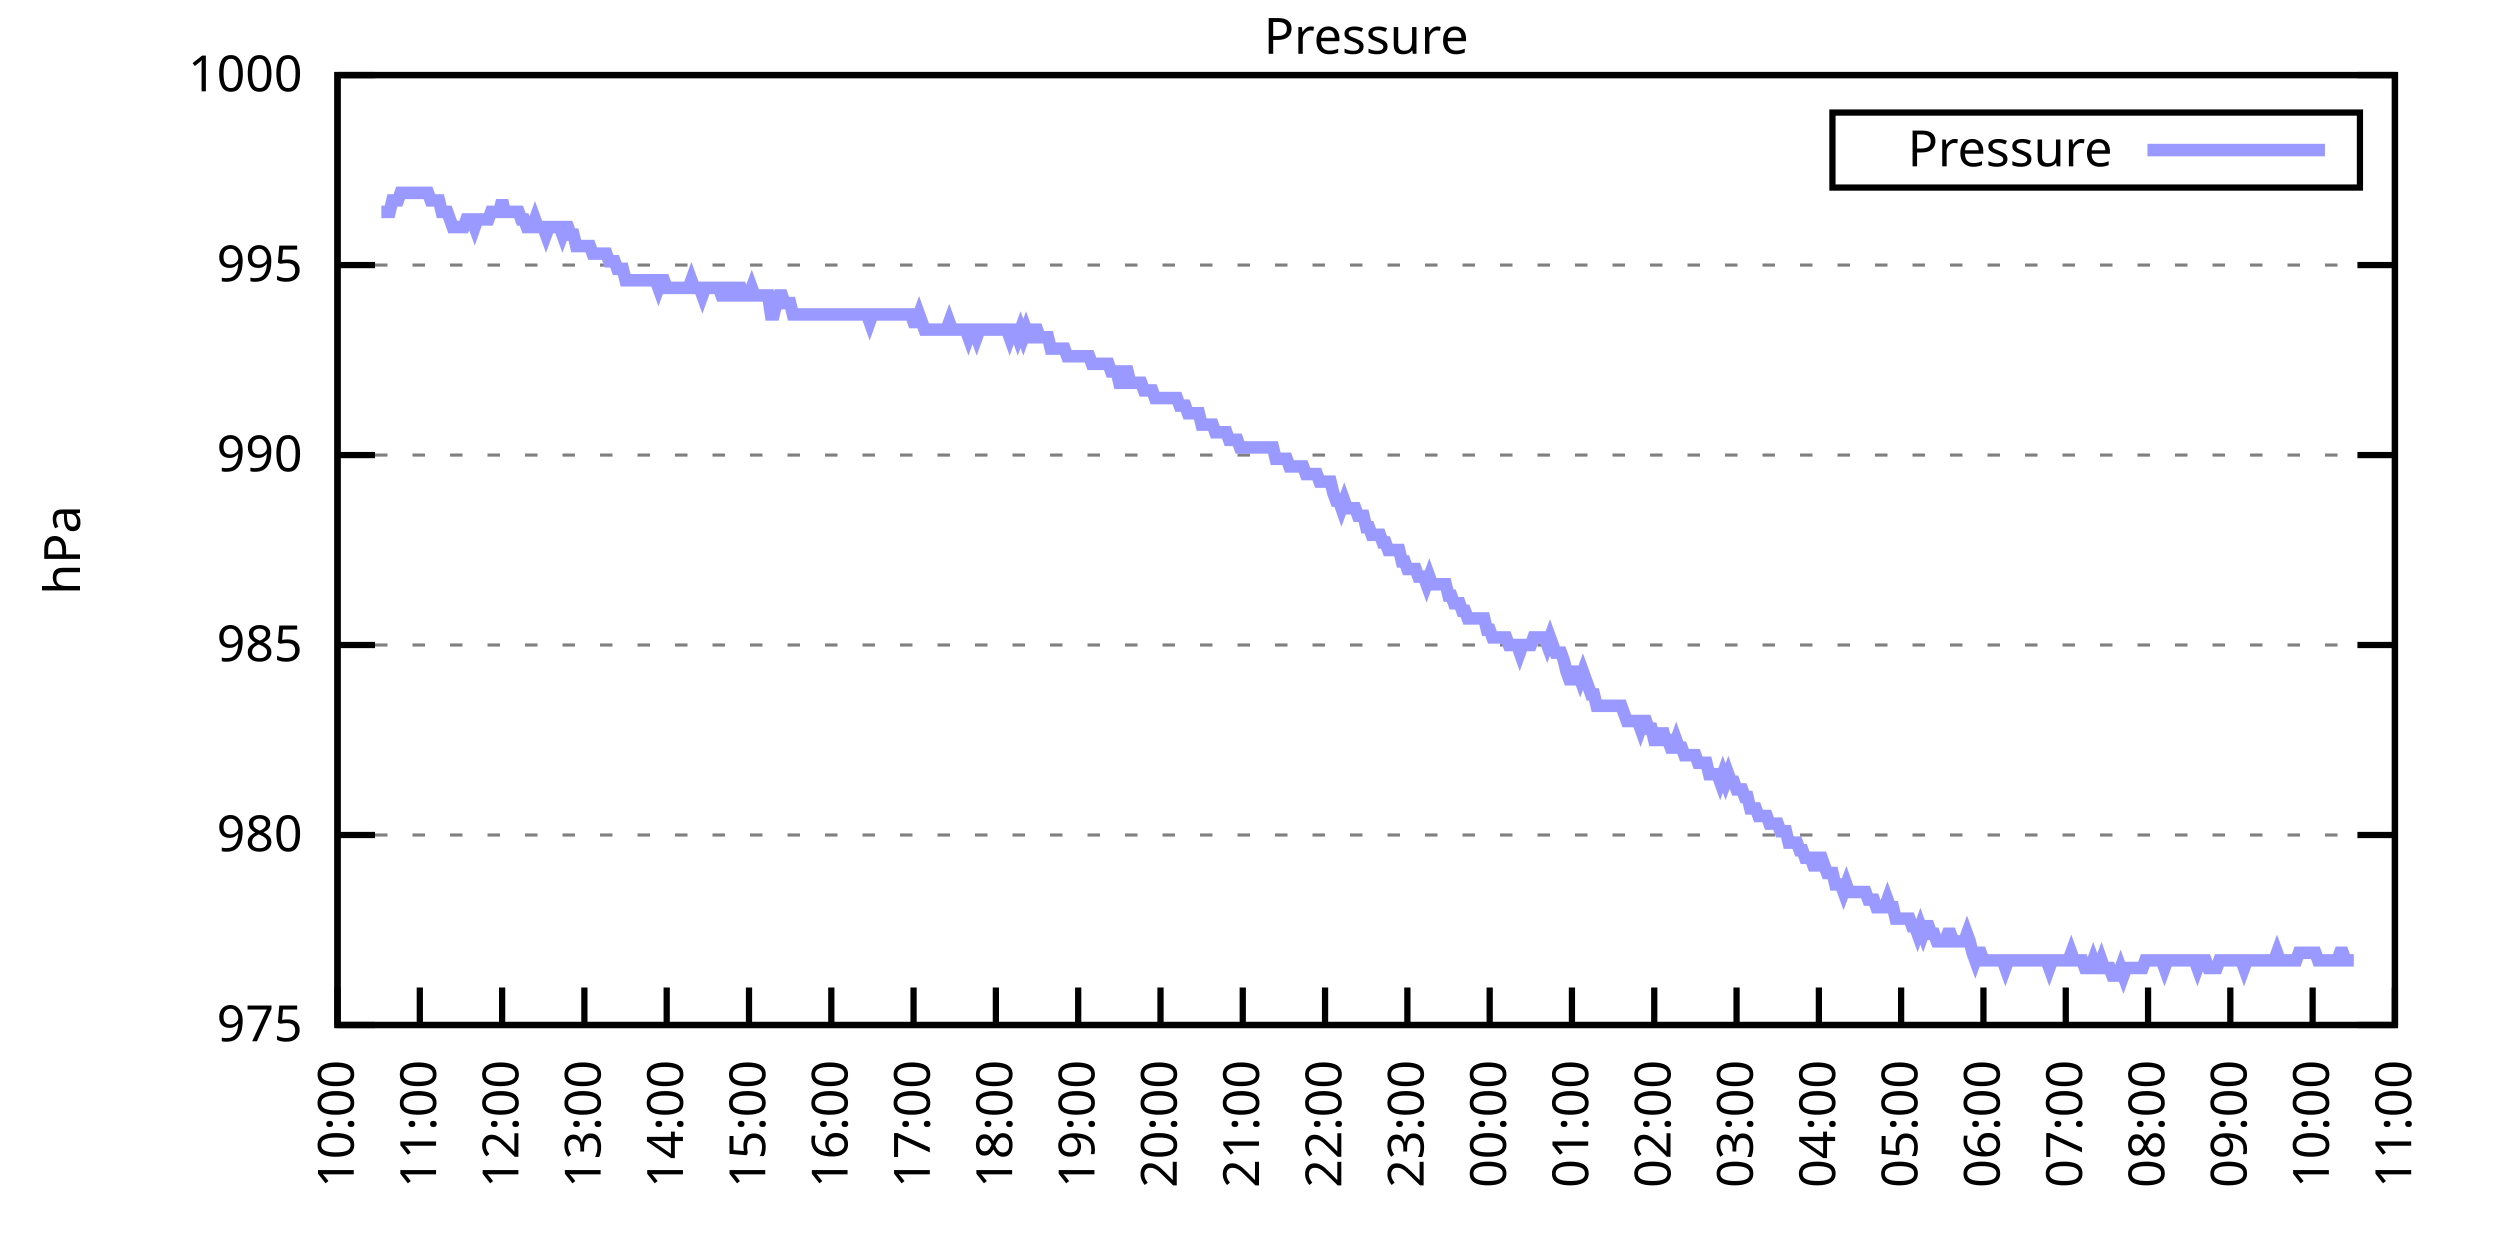
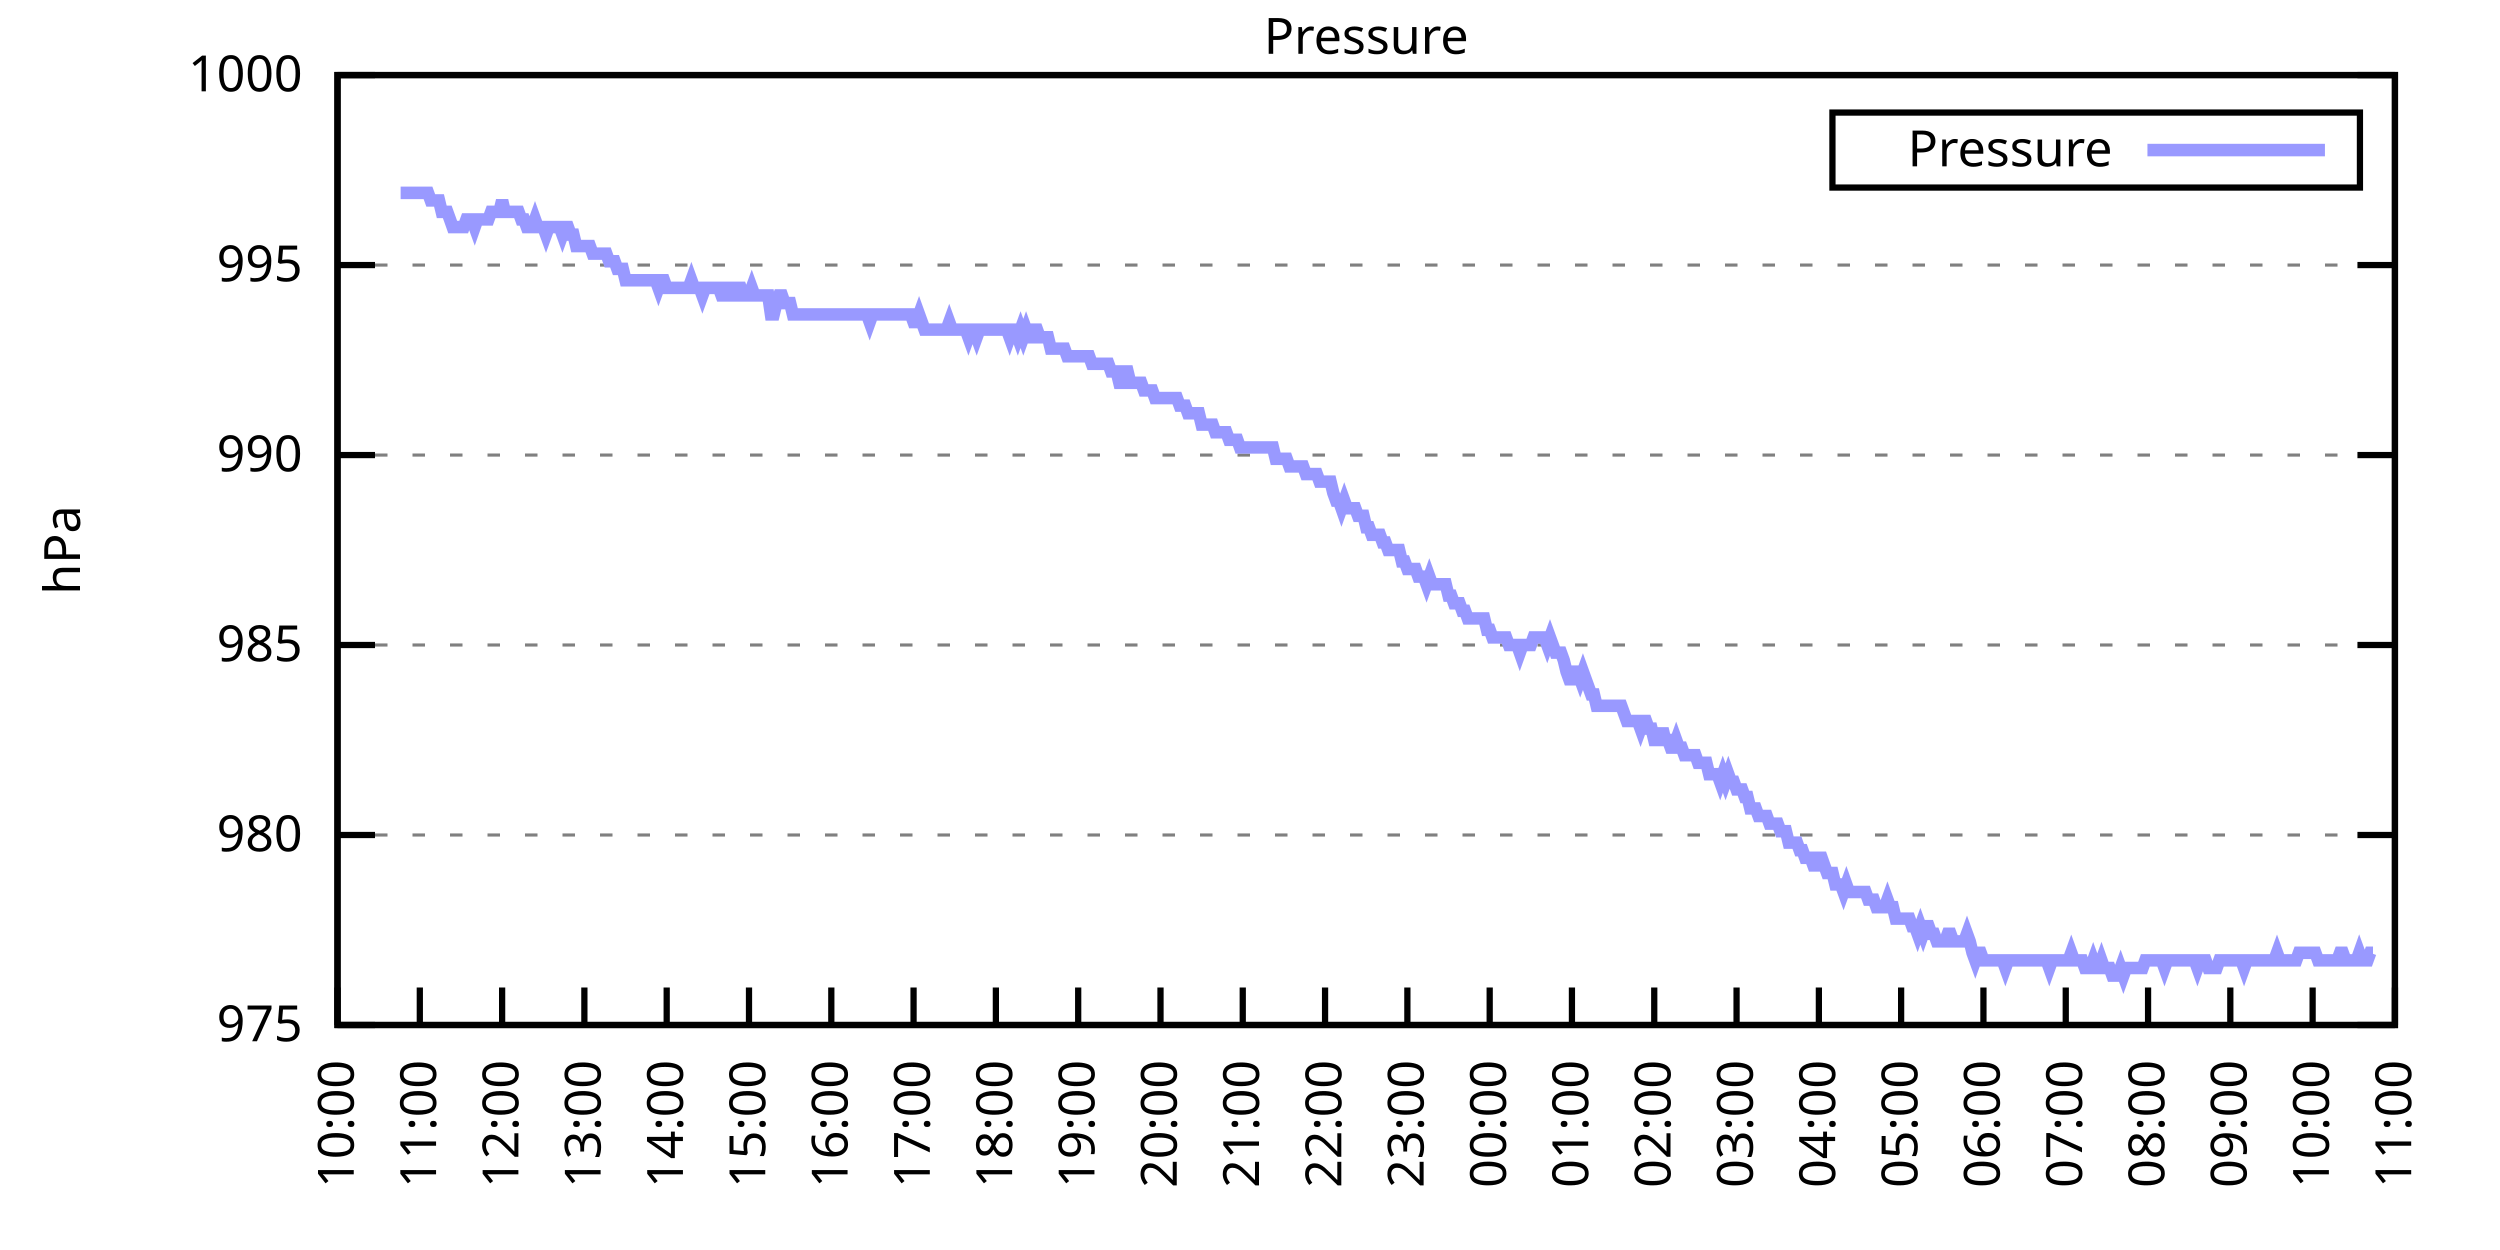
<svg xmlns="http://www.w3.org/2000/svg" xmlns:xlink="http://www.w3.org/1999/xlink" width="400" height="200" viewBox="0 0 400 200">
  <g id="gnuplot_canvas">
    <rect x="0" y="0" width="400" height="200" fill="none" />
    <defs>
      <circle id="gpDot" r="0.5" stroke-width="0.5" stroke="currentColor" />
      <path id="gpPt0" stroke-width="0.333" stroke="currentColor" d="M-1,0 h2 M0,-1 v2" />
      <path id="gpPt1" stroke-width="0.333" stroke="currentColor" d="M-1,-1 L1,1 M1,-1 L-1,1" />
      <path id="gpPt2" stroke-width="0.333" stroke="currentColor" d="M-1,0 L1,0 M0,-1 L0,1 M-1,-1 L1,1 M-1,1 L1,-1" />
      <rect id="gpPt3" stroke-width="0.333" stroke="currentColor" x="-1" y="-1" width="2" height="2" />
      <rect id="gpPt4" stroke-width="0.333" stroke="currentColor" fill="currentColor" x="-1" y="-1" width="2" height="2" />
      <circle id="gpPt5" stroke-width="0.333" stroke="currentColor" cx="0" cy="0" r="1" />
      <use xlink:href="#gpPt5" id="gpPt6" fill="currentColor" stroke="none" />
      <path id="gpPt7" stroke-width="0.333" stroke="currentColor" d="M0,-1.33 L-1.33,0.67 L1.33,0.67 z" />
      <use xlink:href="#gpPt7" id="gpPt8" fill="currentColor" stroke="none" />
      <use xlink:href="#gpPt7" id="gpPt9" stroke="currentColor" transform="rotate(180)" />
      <use xlink:href="#gpPt9" id="gpPt10" fill="currentColor" stroke="none" />
      <use xlink:href="#gpPt3" id="gpPt11" stroke="currentColor" transform="rotate(45)" />
      <use xlink:href="#gpPt11" id="gpPt12" fill="currentColor" stroke="none" />
      <path id="gpPt13" stroke-width="0.333" stroke="currentColor" d="M0,1.330 L1.265,0.411 L0.782,-1.067 L-0.782,-1.076 L-1.265,0.411 z" />
      <use xlink:href="#gpPt13" id="gpPt14" fill="currentColor" stroke="none" />
      <filter id="textbox" filterUnits="objectBoundingBox" x="0" y="0" height="1" width="1">
        <feFlood flood-color="white" flood-opacity="1" result="bgnd" />
        <feComposite in="SourceGraphic" in2="bgnd" operator="atop" />
      </filter>
      <filter id="greybox" filterUnits="objectBoundingBox" x="0" y="0" height="1" width="1">
        <feFlood flood-color="lightgrey" flood-opacity="1" result="grey" />
        <feComposite in="SourceGraphic" in2="grey" operator="atop" />
      </filter>
    </defs>
    <g fill="none" color="white" stroke="currentColor" stroke-width="1.00" stroke-linecap="butt" stroke-linejoin="miter">
</g>
    <g fill="none" color="black" stroke="currentColor" stroke-width="1.00" stroke-linecap="butt" stroke-linejoin="miter">
      <g stroke="none" shape-rendering="crispEdges">
        <polygon fill="rgb(255, 255, 255)" points="54.00,164.00 383.18,164.00 383.18,12.02 54.00,12.02 " />
      </g>
    </g>
    <g fill="none" color="black" stroke="currentColor" stroke-width="1.00" stroke-linecap="butt" stroke-linejoin="miter">
</g>
    <g fill="none" color="black" stroke="black" stroke-width="0.50" stroke-linecap="butt" stroke-linejoin="miter">
</g>
    <g fill="none" color="gray" stroke="currentColor" stroke-width="0.50" stroke-linecap="butt" stroke-linejoin="miter">
      <path stroke="gray" stroke-dasharray="2,4" class="gridline" d="M54.00,164.00 L383.19,164.00  " />
    </g>
    <g fill="none" color="gray" stroke="gray" stroke-width="1.00" stroke-linecap="butt" stroke-linejoin="miter">
</g>
    <g fill="none" color="black" stroke="currentColor" stroke-width="1.00" stroke-linecap="butt" stroke-linejoin="miter">
      <path stroke="black" d="M54.00,164.00 L60.00,164.00 M383.19,164.00 L377.19,164.00  " />
      <g transform="translate(48.40,166.60)" stroke="none" fill="black" font-family="Sans" font-size="8.00" text-anchor="end">
        <text>
          <tspan font-family="Sans"> 975</tspan>
        </text>
      </g>
    </g>
    <g fill="none" color="black" stroke="currentColor" stroke-width="1.00" stroke-linecap="butt" stroke-linejoin="miter">
</g>
    <g fill="none" color="black" stroke="black" stroke-width="0.50" stroke-linecap="butt" stroke-linejoin="miter">
</g>
    <g fill="none" color="gray" stroke="currentColor" stroke-width="0.50" stroke-linecap="butt" stroke-linejoin="miter">
      <path stroke="gray" stroke-dasharray="2,4" class="gridline" d="M54.00,133.60 L383.19,133.60  " />
    </g>
    <g fill="none" color="gray" stroke="gray" stroke-width="1.00" stroke-linecap="butt" stroke-linejoin="miter">
</g>
    <g fill="none" color="black" stroke="currentColor" stroke-width="1.00" stroke-linecap="butt" stroke-linejoin="miter">
      <path stroke="black" d="M54.00,133.60 L60.00,133.60 M383.19,133.60 L377.19,133.60  " />
      <g transform="translate(48.40,136.20)" stroke="none" fill="black" font-family="Sans" font-size="8.00" text-anchor="end">
        <text>
          <tspan font-family="Sans"> 980</tspan>
        </text>
      </g>
    </g>
    <g fill="none" color="black" stroke="currentColor" stroke-width="1.00" stroke-linecap="butt" stroke-linejoin="miter">
</g>
    <g fill="none" color="black" stroke="black" stroke-width="0.50" stroke-linecap="butt" stroke-linejoin="miter">
</g>
    <g fill="none" color="gray" stroke="currentColor" stroke-width="0.50" stroke-linecap="butt" stroke-linejoin="miter">
      <path stroke="gray" stroke-dasharray="2,4" class="gridline" d="M54.00,103.20 L383.19,103.20  " />
    </g>
    <g fill="none" color="gray" stroke="gray" stroke-width="1.00" stroke-linecap="butt" stroke-linejoin="miter">
</g>
    <g fill="none" color="black" stroke="currentColor" stroke-width="1.00" stroke-linecap="butt" stroke-linejoin="miter">
      <path stroke="black" d="M54.00,103.20 L60.00,103.20 M383.19,103.20 L377.19,103.20  " />
      <g transform="translate(48.40,105.80)" stroke="none" fill="black" font-family="Sans" font-size="8.00" text-anchor="end">
        <text>
          <tspan font-family="Sans"> 985</tspan>
        </text>
      </g>
    </g>
    <g fill="none" color="black" stroke="currentColor" stroke-width="1.00" stroke-linecap="butt" stroke-linejoin="miter">
</g>
    <g fill="none" color="black" stroke="black" stroke-width="0.50" stroke-linecap="butt" stroke-linejoin="miter">
</g>
    <g fill="none" color="gray" stroke="currentColor" stroke-width="0.50" stroke-linecap="butt" stroke-linejoin="miter">
      <path stroke="gray" stroke-dasharray="2,4" class="gridline" d="M54.00,72.81 L383.19,72.81  " />
    </g>
    <g fill="none" color="gray" stroke="gray" stroke-width="1.00" stroke-linecap="butt" stroke-linejoin="miter">
</g>
    <g fill="none" color="black" stroke="currentColor" stroke-width="1.00" stroke-linecap="butt" stroke-linejoin="miter">
      <path stroke="black" d="M54.00,72.81 L60.00,72.81 M383.19,72.81 L377.19,72.81  " />
      <g transform="translate(48.40,75.41)" stroke="none" fill="black" font-family="Sans" font-size="8.00" text-anchor="end">
        <text>
          <tspan font-family="Sans"> 990</tspan>
        </text>
      </g>
    </g>
    <g fill="none" color="black" stroke="currentColor" stroke-width="1.00" stroke-linecap="butt" stroke-linejoin="miter">
</g>
    <g fill="none" color="black" stroke="black" stroke-width="0.50" stroke-linecap="butt" stroke-linejoin="miter">
</g>
    <g fill="none" color="gray" stroke="currentColor" stroke-width="0.50" stroke-linecap="butt" stroke-linejoin="miter">
      <path stroke="gray" stroke-dasharray="2,4" class="gridline" d="M54.00,42.41 L383.19,42.41  " />
    </g>
    <g fill="none" color="gray" stroke="gray" stroke-width="1.00" stroke-linecap="butt" stroke-linejoin="miter">
</g>
    <g fill="none" color="black" stroke="currentColor" stroke-width="1.00" stroke-linecap="butt" stroke-linejoin="miter">
      <path stroke="black" d="M54.00,42.41 L60.00,42.41 M383.19,42.41 L377.19,42.41  " />
      <g transform="translate(48.40,45.01)" stroke="none" fill="black" font-family="Sans" font-size="8.00" text-anchor="end">
        <text>
          <tspan font-family="Sans"> 995</tspan>
        </text>
      </g>
    </g>
    <g fill="none" color="black" stroke="currentColor" stroke-width="1.00" stroke-linecap="butt" stroke-linejoin="miter">
</g>
    <g fill="none" color="black" stroke="black" stroke-width="0.50" stroke-linecap="butt" stroke-linejoin="miter">
</g>
    <g fill="none" color="gray" stroke="currentColor" stroke-width="0.50" stroke-linecap="butt" stroke-linejoin="miter">
      <path stroke="gray" stroke-dasharray="2,4" class="gridline" d="M54.00,12.01 L383.19,12.01  " />
    </g>
    <g fill="none" color="gray" stroke="gray" stroke-width="1.00" stroke-linecap="butt" stroke-linejoin="miter">
</g>
    <g fill="none" color="black" stroke="currentColor" stroke-width="1.00" stroke-linecap="butt" stroke-linejoin="miter">
      <path stroke="black" d="M54.00,12.01 L60.00,12.01 M383.19,12.01 L377.19,12.01  " />
      <g transform="translate(48.40,14.61)" stroke="none" fill="black" font-family="Sans" font-size="8.00" text-anchor="end">
        <text>
          <tspan font-family="Sans"> 1000</tspan>
        </text>
      </g>
    </g>
    <g fill="none" color="black" stroke="currentColor" stroke-width="1.00" stroke-linecap="butt" stroke-linejoin="miter">
      <path stroke="black" d="M54.00,164.00 L54.00,158.00  " />
      <g transform="translate(56.60,169.60) rotate(270.00)" stroke="none" fill="black" font-family="Sans" font-size="8.00" text-anchor="end">
        <text>
          <tspan font-family="Sans">10:00</tspan>
        </text>
      </g>
    </g>
    <g fill="none" color="black" stroke="currentColor" stroke-width="1.00" stroke-linecap="butt" stroke-linejoin="miter">
      <path stroke="black" d="M67.17,164.00 L67.17,158.00  " />
      <g transform="translate(69.77,169.60) rotate(270.00)" stroke="none" fill="black" font-family="Sans" font-size="8.00" text-anchor="end">
        <text>
          <tspan font-family="Sans">11:00</tspan>
        </text>
      </g>
    </g>
    <g fill="none" color="black" stroke="currentColor" stroke-width="1.00" stroke-linecap="butt" stroke-linejoin="miter">
      <path stroke="black" d="M80.34,164.00 L80.34,158.00  " />
      <g transform="translate(82.94,169.60) rotate(270.00)" stroke="none" fill="black" font-family="Sans" font-size="8.00" text-anchor="end">
        <text>
          <tspan font-family="Sans">12:00</tspan>
        </text>
      </g>
    </g>
    <g fill="none" color="black" stroke="currentColor" stroke-width="1.00" stroke-linecap="butt" stroke-linejoin="miter">
      <path stroke="black" d="M93.50,164.00 L93.50,158.00  " />
      <g transform="translate(96.10,169.60) rotate(270.00)" stroke="none" fill="black" font-family="Sans" font-size="8.00" text-anchor="end">
        <text>
          <tspan font-family="Sans">13:00</tspan>
        </text>
      </g>
    </g>
    <g fill="none" color="black" stroke="currentColor" stroke-width="1.00" stroke-linecap="butt" stroke-linejoin="miter">
      <path stroke="black" d="M106.67,164.00 L106.67,158.00  " />
      <g transform="translate(109.27,169.60) rotate(270.00)" stroke="none" fill="black" font-family="Sans" font-size="8.00" text-anchor="end">
        <text>
          <tspan font-family="Sans">14:00</tspan>
        </text>
      </g>
    </g>
    <g fill="none" color="black" stroke="currentColor" stroke-width="1.00" stroke-linecap="butt" stroke-linejoin="miter">
      <path stroke="black" d="M119.84,164.00 L119.84,158.00  " />
      <g transform="translate(122.44,169.60) rotate(270.00)" stroke="none" fill="black" font-family="Sans" font-size="8.00" text-anchor="end">
        <text>
          <tspan font-family="Sans">15:00</tspan>
        </text>
      </g>
    </g>
    <g fill="none" color="black" stroke="currentColor" stroke-width="1.00" stroke-linecap="butt" stroke-linejoin="miter">
      <path stroke="black" d="M133.01,164.00 L133.01,158.00  " />
      <g transform="translate(135.61,169.60) rotate(270.00)" stroke="none" fill="black" font-family="Sans" font-size="8.00" text-anchor="end">
        <text>
          <tspan font-family="Sans">16:00</tspan>
        </text>
      </g>
    </g>
    <g fill="none" color="black" stroke="currentColor" stroke-width="1.00" stroke-linecap="butt" stroke-linejoin="miter">
      <path stroke="black" d="M146.17,164.00 L146.17,158.00  " />
      <g transform="translate(148.77,169.60) rotate(270.00)" stroke="none" fill="black" font-family="Sans" font-size="8.00" text-anchor="end">
        <text>
          <tspan font-family="Sans">17:00</tspan>
        </text>
      </g>
    </g>
    <g fill="none" color="black" stroke="currentColor" stroke-width="1.00" stroke-linecap="butt" stroke-linejoin="miter">
      <path stroke="black" d="M159.34,164.00 L159.34,158.00  " />
      <g transform="translate(161.94,169.60) rotate(270.00)" stroke="none" fill="black" font-family="Sans" font-size="8.00" text-anchor="end">
        <text>
          <tspan font-family="Sans">18:00</tspan>
        </text>
      </g>
    </g>
    <g fill="none" color="black" stroke="currentColor" stroke-width="1.00" stroke-linecap="butt" stroke-linejoin="miter">
      <path stroke="black" d="M172.51,164.00 L172.51,158.00  " />
      <g transform="translate(175.11,169.60) rotate(270.00)" stroke="none" fill="black" font-family="Sans" font-size="8.00" text-anchor="end">
        <text>
          <tspan font-family="Sans">19:00</tspan>
        </text>
      </g>
    </g>
    <g fill="none" color="black" stroke="currentColor" stroke-width="1.00" stroke-linecap="butt" stroke-linejoin="miter">
      <path stroke="black" d="M185.68,164.00 L185.68,158.00  " />
      <g transform="translate(188.28,169.60) rotate(270.00)" stroke="none" fill="black" font-family="Sans" font-size="8.00" text-anchor="end">
        <text>
          <tspan font-family="Sans">20:00</tspan>
        </text>
      </g>
    </g>
    <g fill="none" color="black" stroke="currentColor" stroke-width="1.00" stroke-linecap="butt" stroke-linejoin="miter">
      <path stroke="black" d="M198.84,164.00 L198.84,158.00  " />
      <g transform="translate(201.44,169.60) rotate(270.00)" stroke="none" fill="black" font-family="Sans" font-size="8.00" text-anchor="end">
        <text>
          <tspan font-family="Sans">21:00</tspan>
        </text>
      </g>
    </g>
    <g fill="none" color="black" stroke="currentColor" stroke-width="1.00" stroke-linecap="butt" stroke-linejoin="miter">
      <path stroke="black" d="M212.01,164.00 L212.01,158.00  " />
      <g transform="translate(214.61,169.60) rotate(270.00)" stroke="none" fill="black" font-family="Sans" font-size="8.00" text-anchor="end">
        <text>
          <tspan font-family="Sans">22:00</tspan>
        </text>
      </g>
    </g>
    <g fill="none" color="black" stroke="currentColor" stroke-width="1.00" stroke-linecap="butt" stroke-linejoin="miter">
      <path stroke="black" d="M225.18,164.00 L225.18,158.00  " />
      <g transform="translate(227.78,169.60) rotate(270.00)" stroke="none" fill="black" font-family="Sans" font-size="8.00" text-anchor="end">
        <text>
          <tspan font-family="Sans">23:00</tspan>
        </text>
      </g>
    </g>
    <g fill="none" color="black" stroke="currentColor" stroke-width="1.00" stroke-linecap="butt" stroke-linejoin="miter">
      <path stroke="black" d="M238.35,164.00 L238.35,158.00  " />
      <g transform="translate(240.95,169.60) rotate(270.00)" stroke="none" fill="black" font-family="Sans" font-size="8.00" text-anchor="end">
        <text>
          <tspan font-family="Sans">00:00</tspan>
        </text>
      </g>
    </g>
    <g fill="none" color="black" stroke="currentColor" stroke-width="1.00" stroke-linecap="butt" stroke-linejoin="miter">
      <path stroke="black" d="M251.51,164.00 L251.51,158.00  " />
      <g transform="translate(254.11,169.60) rotate(270.00)" stroke="none" fill="black" font-family="Sans" font-size="8.00" text-anchor="end">
        <text>
          <tspan font-family="Sans">01:00</tspan>
        </text>
      </g>
    </g>
    <g fill="none" color="black" stroke="currentColor" stroke-width="1.00" stroke-linecap="butt" stroke-linejoin="miter">
      <path stroke="black" d="M264.68,164.00 L264.68,158.00  " />
      <g transform="translate(267.28,169.60) rotate(270.00)" stroke="none" fill="black" font-family="Sans" font-size="8.00" text-anchor="end">
        <text>
          <tspan font-family="Sans">02:00</tspan>
        </text>
      </g>
    </g>
    <g fill="none" color="black" stroke="currentColor" stroke-width="1.00" stroke-linecap="butt" stroke-linejoin="miter">
      <path stroke="black" d="M277.85,164.00 L277.85,158.00  " />
      <g transform="translate(280.45,169.60) rotate(270.00)" stroke="none" fill="black" font-family="Sans" font-size="8.00" text-anchor="end">
        <text>
          <tspan font-family="Sans">03:00</tspan>
        </text>
      </g>
    </g>
    <g fill="none" color="black" stroke="currentColor" stroke-width="1.00" stroke-linecap="butt" stroke-linejoin="miter">
      <path stroke="black" d="M291.02,164.00 L291.02,158.00  " />
      <g transform="translate(293.62,169.60) rotate(270.00)" stroke="none" fill="black" font-family="Sans" font-size="8.00" text-anchor="end">
        <text>
          <tspan font-family="Sans">04:00</tspan>
        </text>
      </g>
    </g>
    <g fill="none" color="black" stroke="currentColor" stroke-width="1.00" stroke-linecap="butt" stroke-linejoin="miter">
      <path stroke="black" d="M304.18,164.00 L304.18,158.00  " />
      <g transform="translate(306.78,169.60) rotate(270.00)" stroke="none" fill="black" font-family="Sans" font-size="8.00" text-anchor="end">
        <text>
          <tspan font-family="Sans">05:00</tspan>
        </text>
      </g>
    </g>
    <g fill="none" color="black" stroke="currentColor" stroke-width="1.00" stroke-linecap="butt" stroke-linejoin="miter">
      <path stroke="black" d="M317.35,164.00 L317.35,158.00  " />
      <g transform="translate(319.95,169.60) rotate(270.00)" stroke="none" fill="black" font-family="Sans" font-size="8.00" text-anchor="end">
        <text>
          <tspan font-family="Sans">06:00</tspan>
        </text>
      </g>
    </g>
    <g fill="none" color="black" stroke="currentColor" stroke-width="1.00" stroke-linecap="butt" stroke-linejoin="miter">
      <path stroke="black" d="M330.52,164.00 L330.52,158.00  " />
      <g transform="translate(333.12,169.60) rotate(270.00)" stroke="none" fill="black" font-family="Sans" font-size="8.00" text-anchor="end">
        <text>
          <tspan font-family="Sans">07:00</tspan>
        </text>
      </g>
    </g>
    <g fill="none" color="black" stroke="currentColor" stroke-width="1.00" stroke-linecap="butt" stroke-linejoin="miter">
      <path stroke="black" d="M343.69,164.00 L343.69,158.00  " />
      <g transform="translate(346.29,169.60) rotate(270.00)" stroke="none" fill="black" font-family="Sans" font-size="8.00" text-anchor="end">
        <text>
          <tspan font-family="Sans">08:00</tspan>
        </text>
      </g>
    </g>
    <g fill="none" color="black" stroke="currentColor" stroke-width="1.00" stroke-linecap="butt" stroke-linejoin="miter">
      <path stroke="black" d="M356.85,164.00 L356.85,158.00  " />
      <g transform="translate(359.45,169.60) rotate(270.00)" stroke="none" fill="black" font-family="Sans" font-size="8.00" text-anchor="end">
        <text>
          <tspan font-family="Sans">09:00</tspan>
        </text>
      </g>
    </g>
    <g fill="none" color="black" stroke="currentColor" stroke-width="1.00" stroke-linecap="butt" stroke-linejoin="miter">
      <path stroke="black" d="M370.02,164.00 L370.02,158.00  " />
      <g transform="translate(372.62,169.60) rotate(270.00)" stroke="none" fill="black" font-family="Sans" font-size="8.00" text-anchor="end">
        <text>
          <tspan font-family="Sans">10:00</tspan>
        </text>
      </g>
    </g>
    <g fill="none" color="black" stroke="currentColor" stroke-width="1.00" stroke-linecap="butt" stroke-linejoin="miter">
      <path stroke="black" d="M383.19,164.00 L383.19,158.00  " />
      <g transform="translate(385.79,169.60) rotate(270.00)" stroke="none" fill="black" font-family="Sans" font-size="8.00" text-anchor="end">
        <text>
          <tspan font-family="Sans">11:00</tspan>
        </text>
      </g>
    </g>
    <g fill="none" color="black" stroke="currentColor" stroke-width="1.00" stroke-linecap="butt" stroke-linejoin="miter">
</g>
    <g fill="none" color="black" stroke="currentColor" stroke-width="1.00" stroke-linecap="butt" stroke-linejoin="miter">
      <path stroke="black" d="M54.00,12.01 L54.00,164.00 L383.19,164.00 L383.19,12.01 L54.00,12.01 Z  " />
    </g>
    <g fill="none" color="black" stroke="currentColor" stroke-width="1.00" stroke-linecap="butt" stroke-linejoin="miter">
</g>
    <g fill="none" color="black" stroke="currentColor" stroke-width="1.00" stroke-linecap="butt" stroke-linejoin="miter">
      <path stroke="black" d="M293.19,30.01 L293.19,18.01 L377.59,18.01 L377.59,30.01 L293.19,30.01 Z  " />
    </g>
    <g id="Pressure_plot_1">
      <g fill="none" color="white" stroke="black" stroke-width="2.00" stroke-linecap="butt" stroke-linejoin="miter">
</g>
      <g fill="none" color="black" stroke="currentColor" stroke-width="2.00" stroke-linecap="butt" stroke-linejoin="miter">
        <g transform="translate(337.99,26.61)" stroke="none" fill="black" font-family="Sans" font-size="8.00" text-anchor="end">
          <text>
            <tspan font-family="Sans">Pressure</tspan>
          </text>
        </g>
      </g>
      <g fill="none" color="black" stroke="currentColor" stroke-width="2.00" stroke-linecap="butt" stroke-linejoin="miter">
-         <path stroke="rgb(153, 153, 255)" d="M343.59,24.01 L371.99,24.01 M61.02,33.90 L61.46,33.90 L61.90,33.90 L62.34,33.90 L62.78,32.07 L63.22,32.07   L63.66,32.07 L64.10,30.86 L64.53,30.86 L64.97,30.86 L65.41,30.86 L65.85,30.86 L66.29,30.86 L66.73,30.86   L67.17,30.86 L67.61,30.86 L68.05,30.86 L68.48,30.86 L68.92,32.07 L69.36,32.07 L69.80,32.07 L70.24,32.07   L70.68,33.90 L71.12,33.90 L71.56,33.90 L72.00,35.11 L72.43,36.33 L72.87,36.33 L73.31,36.33 L73.75,36.33   L74.19,36.33 L74.63,35.11 L75.07,35.11 L75.51,35.11 L75.95,36.33 L76.38,35.11 L76.82,35.11 L77.26,35.11   L77.70,35.11 L78.14,35.11 L78.58,33.90 L79.02,33.90 L79.46,33.90 L79.90,33.90 L80.34,32.07 L80.77,33.90   L81.21,33.90 L81.65,33.90 L82.09,33.90 L82.53,33.90 L82.97,33.90 L83.41,35.11 L83.85,35.11 L84.29,36.33   L84.72,36.33 L85.16,36.33 L85.60,35.11 L86.04,36.33 L86.48,36.33 L86.92,36.33 L87.36,37.54 L87.80,36.33   L88.24,36.33 L88.67,36.33 L89.11,36.33 L89.55,36.33 L89.99,37.54 L90.43,36.33 L90.87,36.33 L91.31,37.54   L91.75,37.54 L92.19,39.37 L92.62,39.37 L93.06,39.37 L93.50,39.37 L93.94,39.37 L94.38,39.37 L94.82,40.58   L95.26,40.58 L95.70,40.58 L96.14,40.58 L96.58,40.58 L97.01,40.58 L97.45,41.80 L97.89,41.80 L98.33,41.80   L98.77,43.02 L99.21,43.02 L99.65,43.02 L100.09,44.84 L100.53,44.84 L100.96,44.84 L101.40,44.84 L101.84,44.84   L102.28,44.84 L102.72,44.84 L103.16,44.84 L103.60,44.84 L104.04,44.84 L104.48,44.84 L104.91,44.84 L105.35,46.06   L105.79,44.84 L106.23,44.84 L106.67,46.06 L107.11,46.06 L107.55,46.06 L107.99,46.06 L108.43,46.06 L108.87,46.06   L109.30,46.06 L109.74,46.06 L110.18,46.06 L110.62,44.84 L111.06,46.06 L111.50,46.06 L111.94,46.06 L112.38,47.27   L112.82,46.06 L113.25,46.06 L113.69,46.06 L114.13,46.06 L114.57,46.06 L115.01,46.06 L115.45,47.27 L115.89,47.27   L116.33,46.06 L116.77,46.06 L117.20,47.27 L117.64,47.27 L118.08,46.06 L118.52,46.06 L118.96,47.27 L119.40,47.27   L119.84,47.27 L120.28,46.06 L120.72,47.27 L121.15,47.27 L121.59,47.27 L122.03,47.27 L122.47,47.27 L122.91,47.27   L123.35,50.31 L123.79,50.31 L124.23,48.49 L124.67,47.27 L125.11,47.27 L125.54,48.49 L125.98,48.49 L126.42,48.49   L126.86,50.31 L127.30,50.31 L127.74,50.31 L128.18,50.31 L128.62,50.31 L129.06,50.31 L129.49,50.31 L129.93,50.31   L130.37,50.31 L130.81,50.31 L131.25,50.31 L131.69,50.31 L132.13,50.31 L132.57,50.31 L133.01,50.31 L133.44,50.31   L133.88,50.31 L134.32,50.31 L134.76,50.31 L135.20,50.31 L135.64,50.31 L136.08,50.31 L136.52,50.31 L136.96,50.31   L137.39,50.31 L137.83,50.31 L138.27,50.31 L138.71,50.31 L139.15,51.53 L139.59,50.31 L140.03,50.31 L140.47,50.31   L140.91,50.31 L141.35,50.31 L141.78,50.31 L142.22,50.31 L142.66,50.31 L143.10,50.31 L143.54,50.31 L143.98,50.31   L144.42,50.31 L144.86,50.31 L145.30,50.31 L145.73,50.31 L146.17,51.53 L146.61,51.53 L147.05,50.31 L147.49,51.53   L147.93,52.74 L148.37,52.74 L148.81,52.74 L149.25,52.74 L149.68,52.74 L150.12,52.74 L150.56,52.74 L151.00,52.74   L151.44,52.74 L151.88,51.53 L152.32,52.74 L152.76,52.74 L153.20,52.74 L153.63,52.74 L154.07,52.74 L154.51,52.74   L154.95,53.96 L155.39,52.74 L155.83,52.74 L156.27,53.96 L156.71,52.74 L157.15,52.74 L157.59,52.74 L158.02,52.74   L158.46,52.74 L158.90,52.74 L159.34,52.74 L159.78,52.74 L160.22,52.74 L160.66,52.74 L161.10,52.74 L161.54,53.96   L161.97,52.74 L162.41,52.74 L162.85,53.96 L163.29,52.74 L163.73,53.96 L164.17,52.74 L164.61,53.96 L165.05,53.96   L165.49,52.74 L165.92,52.74 L166.36,53.96 L166.80,53.96 L167.24,53.96 L167.68,53.96 L168.12,55.78 L168.56,55.78   L169.00,55.78 L169.44,55.78 L169.87,55.78 L170.31,55.78 L170.75,57.00 L171.19,57.00 L171.63,57.00 L172.07,57.00   L172.51,57.00 L172.95,57.00 L173.39,57.00 L173.83,57.00 L174.26,57.00 L174.70,58.21 L175.14,58.21 L175.58,58.21   L176.02,58.21 L176.46,58.21 L176.90,58.21 L177.34,58.21 L177.78,59.43 L178.21,59.43 L178.65,59.43 L179.09,61.25   L179.53,61.25 L179.97,59.43 L180.41,59.43 L180.85,61.25 L181.29,61.25 L181.73,61.25 L182.16,61.25 L182.60,61.25   L183.04,62.47 L183.48,62.47 L183.92,62.47 L184.36,62.47 L184.80,63.69 L185.24,63.69 L185.68,63.69 L186.11,63.69   L186.55,63.69 L186.99,63.69 L187.43,63.69 L187.87,63.69 L188.31,63.69 L188.75,64.90 L189.19,64.90 L189.63,64.90   L190.07,66.12 L190.50,66.12 L190.94,66.12 L191.38,66.12 L191.82,66.12 L192.26,67.94 L192.70,67.94 L193.14,67.94   L193.58,67.94 L194.02,67.94 L194.45,69.16 L194.89,69.16 L195.33,69.16 L195.77,69.16 L196.21,69.16 L196.65,70.37   L197.09,70.37 L197.53,70.37 L197.97,70.37 L198.40,71.59 L198.84,71.59 L199.28,71.59 L199.72,71.59 L200.16,71.59   L200.60,71.59 L201.04,71.59 L201.48,71.59 L201.92,71.59 L202.35,71.59 L202.79,71.59 L203.23,71.59 L203.67,71.59   L204.11,73.41 L204.55,73.41 L204.99,73.41 L205.43,73.41 L205.87,73.41 L206.31,74.63 L206.74,74.63 L207.18,74.63   L207.62,74.63 L208.06,74.63 L208.50,74.63 L208.94,75.85 L209.38,75.85 L209.82,75.85 L210.26,75.85 L210.69,75.85   L211.13,77.06 L211.57,77.06 L212.01,77.06 L212.45,77.06 L212.89,77.06 L213.33,78.89 L213.77,80.10 L214.21,80.10   L214.64,81.32 L215.08,80.10 L215.52,81.32 L215.96,81.32 L216.40,81.32 L216.84,81.32 L217.28,82.53 L217.72,82.53   L218.16,82.53 L218.60,84.36 L219.03,84.36 L219.47,85.57 L219.91,85.57 L220.35,85.57 L220.79,85.57 L221.23,86.79   L221.67,86.79 L222.11,88.00 L222.55,88.00 L222.98,88.00 L223.42,88.00 L223.86,88.00 L224.30,89.83 L224.74,89.83   L225.18,91.04 L225.62,91.04 L226.06,91.04 L226.50,91.04 L226.93,92.26 L227.37,92.26 L227.81,92.26 L228.25,93.48   L228.69,92.26 L229.13,93.48 L229.57,93.48 L230.01,93.48 L230.45,93.48 L230.88,93.48 L231.32,93.48 L231.76,95.30   L232.20,95.30 L232.64,96.52 L233.08,96.52 L233.52,96.52 L233.96,97.73 L234.40,97.73 L234.84,98.95 L235.27,98.95   L235.71,98.95 L236.15,98.95 L236.59,98.95 L237.03,98.95 L237.47,98.95 L237.91,100.77 L238.35,100.77 L238.79,101.99   L239.22,101.99 L239.66,101.99 L240.10,101.99 L240.54,101.99 L240.98,101.99 L241.42,103.20 L241.86,103.20 L242.30,103.20   L242.74,103.20 L243.17,104.42 L243.61,103.20 L244.05,103.20 L244.49,103.20 L244.93,103.20 L245.37,101.99 L245.81,101.99   L246.25,101.99 L246.69,101.99 L247.12,101.99 L247.56,103.20 L248.00,101.99 L248.44,103.20 L248.88,104.42 L249.32,104.42   L249.76,104.42 L250.20,105.64 L250.64,107.46 L251.08,108.68 L251.51,108.68 L251.95,107.46 L252.39,107.46 L252.83,108.68   L253.27,107.46 L253.71,108.68 L254.15,109.89 L254.59,111.11 L255.03,111.11 L255.46,112.93 L255.90,112.93 L256.34,112.93   L256.78,112.93 L257.22,112.93 L257.66,112.93 L258.10,112.93 L258.54,112.93 L258.98,112.93 L259.41,112.93 L259.85,114.15   L260.29,115.36 L260.73,115.36 L261.17,115.36 L261.61,115.36 L262.05,115.36 L262.49,116.58 L262.93,115.36 L263.36,115.36   L263.80,116.58 L264.24,116.58 L264.68,118.40 L265.12,118.40 L265.56,118.40 L266.00,116.58 L266.44,118.40 L266.88,118.40   L267.32,119.62 L267.75,119.62 L268.19,118.40 L268.63,119.62 L269.07,119.62 L269.51,120.83 L269.95,120.83 L270.39,120.83   L270.83,120.83 L271.27,120.83 L271.70,122.05 L272.14,122.05 L272.58,122.05 L273.02,122.05 L273.46,123.87 L273.90,123.87   L274.34,123.87 L274.78,123.87 L275.22,125.09 L275.65,123.87 L276.09,125.09 L276.53,123.87 L276.97,125.09 L277.41,125.09   L277.85,126.31 L278.29,126.31 L278.73,126.31 L279.17,127.52 L279.60,127.52 L280.04,129.35 L280.48,129.35 L280.92,129.35   L281.36,130.56 L281.80,130.56 L282.24,130.56 L282.68,130.56 L283.12,131.78 L283.56,131.78 L283.99,131.78 L284.43,131.78   L284.87,132.99 L285.31,132.99 L285.75,132.99 L286.19,134.82 L286.63,134.82 L287.07,134.82 L287.51,134.82 L287.94,136.03   L288.38,136.03 L288.82,137.25 L289.26,137.25 L289.70,137.25 L290.14,138.47 L290.58,138.47 L291.02,137.25 L291.46,137.25   L291.89,138.47 L292.33,139.68 L292.77,139.68 L293.21,139.68 L293.65,141.51 L294.09,141.51 L294.53,141.51 L294.97,142.72   L295.41,141.51 L295.84,142.72 L296.28,142.72 L296.72,142.72 L297.16,142.72 L297.60,142.72 L298.04,142.72 L298.48,142.72   L298.92,143.94 L299.36,143.94 L299.80,143.94 L300.23,145.15 L300.67,145.15 L301.11,145.15 L301.55,145.15 L301.99,143.94   L302.43,145.15 L302.87,145.15 L303.31,146.98 L303.75,146.98 L304.18,146.98 L304.62,146.98 L305.06,146.98 L305.50,146.98   L305.94,148.19 L306.38,148.19 L306.82,149.41 L307.26,148.19 L307.70,149.41 L308.13,148.19 L308.57,148.19 L309.01,149.41   L309.45,149.41 L309.89,150.62 L310.33,150.62 L310.77,150.62 L311.21,150.62 L311.65,149.41 L312.08,149.41 L312.52,150.62   L312.96,150.62 L313.40,150.62 L313.84,150.62 L314.28,150.62 L314.72,149.41 L315.16,150.62 L315.60,152.45 L316.04,153.66   L316.47,152.45 L316.91,152.45 L317.35,153.66 L317.79,153.66 L318.23,153.66 L318.67,153.66 L319.11,153.66 L319.55,153.66   L319.99,153.66 L320.42,153.66 L320.86,154.88 L321.30,153.66 L321.74,153.66 L322.18,153.66 L322.62,153.66 L323.06,153.66   L323.50,153.66 L323.94,153.66 L324.37,153.66 L324.81,153.66 L325.25,153.66 L325.69,153.66 L326.13,153.66 L326.57,153.66   L327.01,153.66 L327.45,153.66 L327.89,154.88 L328.33,153.66 L328.76,153.66 L329.20,153.66 L329.64,153.66 L330.08,153.66   L330.52,153.66 L330.96,153.66 L331.40,152.45 L331.84,153.66 L332.28,153.66 L332.71,153.66 L333.15,153.66 L333.59,154.88   L334.03,154.88 L334.47,154.88 L334.91,153.66 L335.35,154.88 L335.79,154.88 L336.23,153.66 L336.66,154.88 L337.10,154.88   L337.54,154.88 L337.98,156.10 L338.42,156.10 L338.86,156.10 L339.30,154.88 L339.74,156.10 L340.18,154.88 L340.61,154.88   L341.05,154.88 L341.49,154.88 L341.93,154.88 L342.37,154.88 L342.81,154.88 L343.25,153.66 L343.69,153.66 L344.13,153.66   L344.57,153.66 L345.00,153.66 L345.44,153.66 L345.88,153.66 L346.32,154.88 L346.76,153.66 L347.20,153.66 L347.64,153.66   L348.08,153.66 L348.52,153.66 L348.95,153.66 L349.39,153.66 L349.83,153.66 L350.27,153.66 L350.71,153.66 L351.15,153.66   L351.59,154.88 L352.03,153.66 L352.47,153.66 L352.90,153.66 L353.34,154.88 L353.78,154.88 L354.22,154.88 L354.66,154.88   L355.10,153.66 L355.54,153.66 L355.98,153.66 L356.42,153.66 L356.85,153.66 L357.29,153.66 L357.73,153.66 L358.17,153.66   L358.61,153.66 L359.05,154.88 L359.49,153.66 L359.93,153.66 L360.37,153.66 L360.81,153.66 L361.24,153.66 L361.68,153.66   L362.12,153.66 L362.56,153.66 L363.00,153.66 L363.44,153.66 L363.88,153.66 L364.32,152.45 L364.76,153.66 L365.19,153.66   L365.63,153.66 L366.07,153.66 L366.51,153.66 L366.95,153.66 L367.39,153.66 L367.83,152.45 L368.27,152.45 L368.71,152.45   L369.14,152.45 L369.58,152.45 L370.02,152.45 L370.46,152.45 L370.90,153.66 L371.34,153.66 L371.78,153.66 L372.22,153.66   L372.66,153.66 L373.09,153.66 L373.53,153.66 L373.97,153.66 L374.41,152.45 L374.85,152.45 L375.29,153.66 L375.73,153.66   L376.17,153.66 L376.61,153.66  " />
+         <path stroke="rgb(153, 153, 255)" d="M343.59,24.01 L371.99,24.01 M64.10,30.86 L64.53,30.86 L64.97,30.86 L65.41,30.86 L65.85,30.86 L66.29,30.86   L66.73,30.86 L67.17,30.86 L67.61,30.86 L68.05,30.86 L68.48,30.86 L68.92,32.07 L69.36,32.07 L69.80,32.07   L70.24,32.07 L70.68,33.90 L71.12,33.90 L71.56,33.90 L72.00,35.11 L72.43,36.33 L72.87,36.33 L73.31,36.33   L73.75,36.33 L74.19,36.33 L74.63,35.11 L75.07,35.11 L75.51,35.11 L75.95,36.33 L76.38,35.11 L76.82,35.11   L77.26,35.11 L77.70,35.11 L78.14,35.11 L78.58,33.90 L79.02,33.90 L79.46,33.90 L79.90,33.90 L80.34,32.07   L80.77,33.90 L81.21,33.90 L81.65,33.90 L82.09,33.90 L82.53,33.90 L82.97,33.90 L83.41,35.11 L83.85,35.11   L84.29,36.33 L84.72,36.33 L85.16,36.33 L85.60,35.11 L86.04,36.33 L86.48,36.33 L86.92,36.33 L87.36,37.54   L87.80,36.33 L88.24,36.33 L88.67,36.33 L89.11,36.33 L89.55,36.33 L89.99,37.54 L90.43,36.33 L90.87,36.33   L91.31,37.54 L91.75,37.54 L92.19,39.37 L92.62,39.37 L93.06,39.37 L93.50,39.37 L93.94,39.37 L94.38,39.37   L94.82,40.58 L95.26,40.58 L95.70,40.58 L96.14,40.58 L96.58,40.58 L97.01,40.58 L97.45,41.80 L97.89,41.80   L98.33,41.80 L98.77,43.02 L99.21,43.02 L99.65,43.02 L100.09,44.84 L100.53,44.84 L100.96,44.84 L101.40,44.84   L101.84,44.84 L102.28,44.84 L102.72,44.84 L103.16,44.84 L103.60,44.84 L104.04,44.84 L104.48,44.84 L104.91,44.84   L105.35,46.06 L105.79,44.84 L106.23,44.84 L106.67,46.06 L107.11,46.06 L107.55,46.06 L107.99,46.06 L108.43,46.06   L108.87,46.06 L109.30,46.06 L109.74,46.06 L110.18,46.06 L110.62,44.84 L111.06,46.06 L111.50,46.06 L111.94,46.06   L112.38,47.27 L112.82,46.06 L113.25,46.06 L113.69,46.06 L114.13,46.06 L114.57,46.06 L115.01,46.06 L115.45,47.27   L115.89,47.27 L116.33,46.06 L116.77,46.06 L117.20,47.27 L117.64,47.27 L118.08,46.06 L118.52,46.06 L118.96,47.27   L119.40,47.27 L119.84,47.27 L120.28,46.06 L120.72,47.27 L121.15,47.27 L121.59,47.27 L122.03,47.27 L122.47,47.27   L122.91,47.27 L123.35,50.31 L123.79,50.31 L124.23,48.49 L124.67,47.27 L125.11,47.27 L125.54,48.49 L125.98,48.49   L126.42,48.49 L126.86,50.31 L127.30,50.31 L127.74,50.31 L128.18,50.31 L128.62,50.31 L129.06,50.31 L129.49,50.31   L129.93,50.31 L130.37,50.31 L130.81,50.31 L131.25,50.31 L131.69,50.31 L132.13,50.31 L132.57,50.31 L133.01,50.31   L133.44,50.31 L133.88,50.31 L134.32,50.31 L134.76,50.31 L135.20,50.31 L135.64,50.31 L136.08,50.31 L136.52,50.31   L136.96,50.31 L137.39,50.31 L137.83,50.31 L138.27,50.31 L138.71,50.31 L139.15,51.53 L139.59,50.31 L140.03,50.31   L140.47,50.31 L140.91,50.31 L141.35,50.31 L141.78,50.31 L142.22,50.31 L142.66,50.31 L143.10,50.31 L143.54,50.31   L143.98,50.31 L144.42,50.31 L144.86,50.31 L145.30,50.31 L145.73,50.31 L146.17,51.53 L146.61,51.53 L147.05,50.31   L147.49,51.53 L147.93,52.74 L148.37,52.74 L148.81,52.74 L149.25,52.74 L149.68,52.74 L150.12,52.74 L150.56,52.74   L151.00,52.74 L151.44,52.74 L151.88,51.53 L152.32,52.74 L152.76,52.74 L153.20,52.74 L153.63,52.74 L154.07,52.74   L154.51,52.74 L154.95,53.96 L155.39,52.74 L155.83,52.74 L156.27,53.96 L156.71,52.74 L157.15,52.74 L157.59,52.74   L158.02,52.74 L158.46,52.74 L158.90,52.74 L159.34,52.74 L159.78,52.74 L160.22,52.74 L160.66,52.74 L161.10,52.74   L161.54,53.96 L161.97,52.74 L162.41,52.74 L162.85,53.96 L163.29,52.74 L163.73,53.96 L164.17,52.74 L164.61,53.96   L165.05,53.96 L165.49,52.74 L165.92,52.74 L166.36,53.96 L166.80,53.96 L167.24,53.96 L167.68,53.96 L168.12,55.78   L168.56,55.78 L169.00,55.78 L169.44,55.78 L169.87,55.78 L170.31,55.78 L170.75,57.00 L171.19,57.00 L171.63,57.00   L172.07,57.00 L172.51,57.00 L172.95,57.00 L173.39,57.00 L173.83,57.00 L174.26,57.00 L174.70,58.21 L175.14,58.21   L175.58,58.21 L176.02,58.21 L176.46,58.21 L176.90,58.21 L177.34,58.21 L177.78,59.43 L178.21,59.43 L178.65,59.43   L179.09,61.25 L179.53,61.25 L179.97,59.43 L180.41,59.43 L180.85,61.25 L181.29,61.25 L181.73,61.25 L182.16,61.25   L182.60,61.25 L183.04,62.47 L183.48,62.47 L183.92,62.47 L184.36,62.47 L184.80,63.69 L185.24,63.69 L185.68,63.69   L186.11,63.69 L186.55,63.69 L186.99,63.69 L187.43,63.69 L187.87,63.69 L188.31,63.69 L188.75,64.90 L189.19,64.90   L189.63,64.90 L190.07,66.12 L190.50,66.12 L190.94,66.12 L191.38,66.12 L191.82,66.12 L192.26,67.94 L192.70,67.94   L193.14,67.94 L193.58,67.94 L194.02,67.94 L194.45,69.16 L194.89,69.16 L195.33,69.16 L195.77,69.16 L196.21,69.16   L196.65,70.37 L197.09,70.37 L197.53,70.37 L197.97,70.37 L198.40,71.59 L198.84,71.59 L199.28,71.59 L199.72,71.59   L200.16,71.59 L200.60,71.59 L201.04,71.59 L201.48,71.59 L201.92,71.59 L202.35,71.59 L202.79,71.59 L203.23,71.59   L203.67,71.59 L204.11,73.41 L204.55,73.41 L204.99,73.41 L205.43,73.41 L205.87,73.41 L206.31,74.63 L206.74,74.63   L207.18,74.63 L207.62,74.63 L208.06,74.63 L208.50,74.63 L208.94,75.85 L209.38,75.85 L209.82,75.85 L210.26,75.85   L210.69,75.85 L211.13,77.06 L211.57,77.06 L212.01,77.06 L212.45,77.06 L212.89,77.06 L213.33,78.89 L213.77,80.10   L214.21,80.10 L214.64,81.32 L215.08,80.10 L215.52,81.32 L215.96,81.32 L216.40,81.32 L216.84,81.32 L217.28,82.53   L217.72,82.53 L218.16,82.53 L218.60,84.36 L219.03,84.36 L219.47,85.57 L219.91,85.57 L220.35,85.57 L220.79,85.57   L221.23,86.79 L221.67,86.79 L222.11,88.00 L222.55,88.00 L222.98,88.00 L223.42,88.00 L223.86,88.00 L224.30,89.83   L224.74,89.83 L225.18,91.04 L225.62,91.04 L226.06,91.04 L226.50,91.04 L226.93,92.26 L227.37,92.26 L227.81,92.26   L228.25,93.48 L228.69,92.26 L229.13,93.48 L229.57,93.48 L230.01,93.48 L230.45,93.48 L230.88,93.48 L231.32,93.48   L231.76,95.30 L232.20,95.30 L232.64,96.52 L233.08,96.52 L233.52,96.52 L233.96,97.73 L234.40,97.73 L234.84,98.95   L235.27,98.95 L235.71,98.95 L236.15,98.95 L236.59,98.95 L237.03,98.95 L237.47,98.95 L237.91,100.77 L238.35,100.77   L238.79,101.99 L239.22,101.99 L239.66,101.99 L240.10,101.99 L240.54,101.99 L240.98,101.99 L241.42,103.20 L241.86,103.20   L242.30,103.20 L242.74,103.20 L243.17,104.42 L243.61,103.20 L244.05,103.20 L244.49,103.20 L244.93,103.20 L245.37,101.99   L245.81,101.99 L246.25,101.99 L246.69,101.99 L247.12,101.99 L247.56,103.20 L248.00,101.99 L248.44,103.20 L248.88,104.42   L249.32,104.42 L249.76,104.42 L250.20,105.64 L250.64,107.46 L251.08,108.68 L251.51,108.68 L251.95,107.46 L252.39,107.46   L252.83,108.68 L253.27,107.46 L253.71,108.68 L254.15,109.89 L254.59,111.11 L255.03,111.11 L255.46,112.93 L255.90,112.93   L256.34,112.93 L256.78,112.93 L257.22,112.93 L257.66,112.93 L258.10,112.93 L258.54,112.93 L258.98,112.93 L259.41,112.93   L259.85,114.15 L260.29,115.36 L260.73,115.36 L261.17,115.36 L261.61,115.36 L262.05,115.36 L262.49,116.58 L262.93,115.36   L263.36,115.36 L263.80,116.58 L264.24,116.58 L264.68,118.40 L265.12,118.40 L265.56,118.40 L266.00,116.58 L266.44,118.40   L266.88,118.40 L267.32,119.62 L267.75,119.62 L268.19,118.40 L268.63,119.62 L269.07,119.62 L269.51,120.83 L269.95,120.83   L270.39,120.83 L270.83,120.83 L271.27,120.83 L271.70,122.05 L272.14,122.05 L272.58,122.05 L273.02,122.05 L273.46,123.87   L273.90,123.87 L274.34,123.87 L274.78,123.87 L275.22,125.09 L275.65,123.87 L276.09,125.09 L276.53,123.87 L276.97,125.09   L277.41,125.09 L277.85,126.31 L278.29,126.31 L278.73,126.31 L279.17,127.52 L279.60,127.52 L280.04,129.35 L280.48,129.35   L280.92,129.35 L281.36,130.56 L281.80,130.56 L282.24,130.56 L282.68,130.56 L283.12,131.78 L283.56,131.78 L283.99,131.78   L284.43,131.78 L284.87,132.99 L285.31,132.99 L285.75,132.99 L286.19,134.82 L286.63,134.82 L287.07,134.82 L287.51,134.82   L287.94,136.03 L288.38,136.03 L288.82,137.25 L289.26,137.25 L289.70,137.25 L290.14,138.47 L290.58,138.47 L291.02,137.25   L291.46,137.25 L291.89,138.47 L292.33,139.68 L292.77,139.68 L293.21,139.68 L293.65,141.51 L294.09,141.51 L294.53,141.51   L294.97,142.72 L295.41,141.51 L295.84,142.72 L296.28,142.72 L296.72,142.72 L297.16,142.72 L297.60,142.72 L298.04,142.72   L298.48,142.72 L298.92,143.94 L299.36,143.94 L299.80,143.94 L300.23,145.15 L300.67,145.15 L301.11,145.15 L301.55,145.15   L301.99,143.94 L302.43,145.15 L302.87,145.15 L303.31,146.98 L303.75,146.98 L304.18,146.98 L304.62,146.98 L305.06,146.98   L305.50,146.98 L305.94,148.19 L306.38,148.19 L306.82,149.41 L307.26,148.19 L307.70,149.41 L308.13,148.19 L308.57,148.19   L309.01,149.41 L309.45,149.41 L309.89,150.62 L310.33,150.62 L310.77,150.62 L311.21,150.62 L311.65,149.41 L312.08,149.41   L312.52,150.62 L312.96,150.62 L313.40,150.62 L313.84,150.62 L314.28,150.62 L314.72,149.41 L315.16,150.62 L315.60,152.45   L316.04,153.66 L316.47,152.45 L316.91,152.45 L317.35,153.66 L317.79,153.66 L318.23,153.66 L318.67,153.66 L319.11,153.66   L319.55,153.66 L319.99,153.66 L320.42,153.66 L320.86,154.88 L321.30,153.66 L321.74,153.66 L322.18,153.66 L322.62,153.66   L323.06,153.66 L323.50,153.66 L323.94,153.66 L324.37,153.66 L324.81,153.66 L325.25,153.66 L325.69,153.66 L326.13,153.66   L326.57,153.66 L327.01,153.66 L327.45,153.66 L327.89,154.88 L328.33,153.66 L328.76,153.66 L329.20,153.66 L329.64,153.66   L330.08,153.66 L330.52,153.66 L330.96,153.66 L331.40,152.45 L331.84,153.66 L332.28,153.66 L332.71,153.66 L333.15,153.66   L333.59,154.88 L334.03,154.88 L334.47,154.88 L334.91,153.66 L335.35,154.88 L335.79,154.88 L336.23,153.66 L336.66,154.88   L337.10,154.88 L337.54,154.88 L337.98,156.10 L338.42,156.10 L338.86,156.10 L339.30,154.88 L339.74,156.10 L340.18,154.88   L340.61,154.88 L341.05,154.88 L341.49,154.88 L341.93,154.88 L342.37,154.88 L342.81,154.88 L343.25,153.66 L343.69,153.66   L344.13,153.66 L344.57,153.66 L345.00,153.66 L345.44,153.66 L345.88,153.66 L346.32,154.88 L346.76,153.66 L347.20,153.66   L347.64,153.66 L348.08,153.66 L348.52,153.66 L348.95,153.66 L349.39,153.66 L349.83,153.66 L350.27,153.66 L350.71,153.66   L351.15,153.66 L351.59,154.88 L352.03,153.66 L352.47,153.66 L352.90,153.66 L353.34,154.88 L353.78,154.88 L354.22,154.88   L354.66,154.88 L355.10,153.66 L355.54,153.66 L355.98,153.66 L356.42,153.66 L356.85,153.66 L357.29,153.66 L357.73,153.66   L358.17,153.66 L358.61,153.66 L359.05,154.88 L359.49,153.66 L359.93,153.66 L360.37,153.66 L360.81,153.66 L361.24,153.66   L361.68,153.66 L362.12,153.66 L362.56,153.66 L363.00,153.66 L363.44,153.66 L363.88,153.66 L364.32,152.45 L364.76,153.66   L365.19,153.66 L365.63,153.66 L366.07,153.66 L366.51,153.66 L366.95,153.66 L367.39,153.66 L367.83,152.45 L368.27,152.45   L368.71,152.45 L369.14,152.45 L369.58,152.45 L370.02,152.45 L370.46,152.45 L370.90,153.66 L371.34,153.66 L371.78,153.66   L372.22,153.66 L372.66,153.66 L373.09,153.66 L373.53,153.66 L373.97,153.66 L374.41,152.45 L374.85,152.45 L375.29,153.66   L375.73,153.66 L376.17,153.66 L376.61,153.66 L377.05,153.66 L377.48,152.45 L377.92,153.66 L378.36,153.66 L378.80,153.66   L379.24,152.45 L379.68,152.45  " />
      </g>
    </g>
    <g fill="none" color="black" stroke="currentColor" stroke-width="2.00" stroke-linecap="butt" stroke-linejoin="miter">
</g>
    <g fill="none" color="black" stroke="black" stroke-width="1.00" stroke-linecap="butt" stroke-linejoin="miter">
</g>
    <g fill="none" color="black" stroke="currentColor" stroke-width="1.00" stroke-linecap="butt" stroke-linejoin="miter">
      <path stroke="black" d="M54.00,12.01 L54.00,164.00 L383.19,164.00 L383.19,12.01 L54.00,12.01 Z  " />
      <g transform="translate(12.80,88.01) rotate(270.00)" stroke="none" fill="black" font-family="Sans" font-size="8.00" text-anchor="middle">
        <text>
          <tspan font-family="Sans">hPa</tspan>
        </text>
      </g>
    </g>
    <g fill="none" color="black" stroke="currentColor" stroke-width="1.00" stroke-linecap="butt" stroke-linejoin="miter">
</g>
    <g fill="none" color="black" stroke="currentColor" stroke-width="1.00" stroke-linecap="butt" stroke-linejoin="miter">
      <g transform="translate(218.59,8.61)" stroke="none" fill="black" font-family="Sans" font-size="8.00" text-anchor="middle">
        <text>
          <tspan font-family="Sans">Pressure</tspan>
        </text>
      </g>
    </g>
    <g fill="none" color="black" stroke="currentColor" stroke-width="1.00" stroke-linecap="butt" stroke-linejoin="miter">
</g>
  </g>
</svg>
